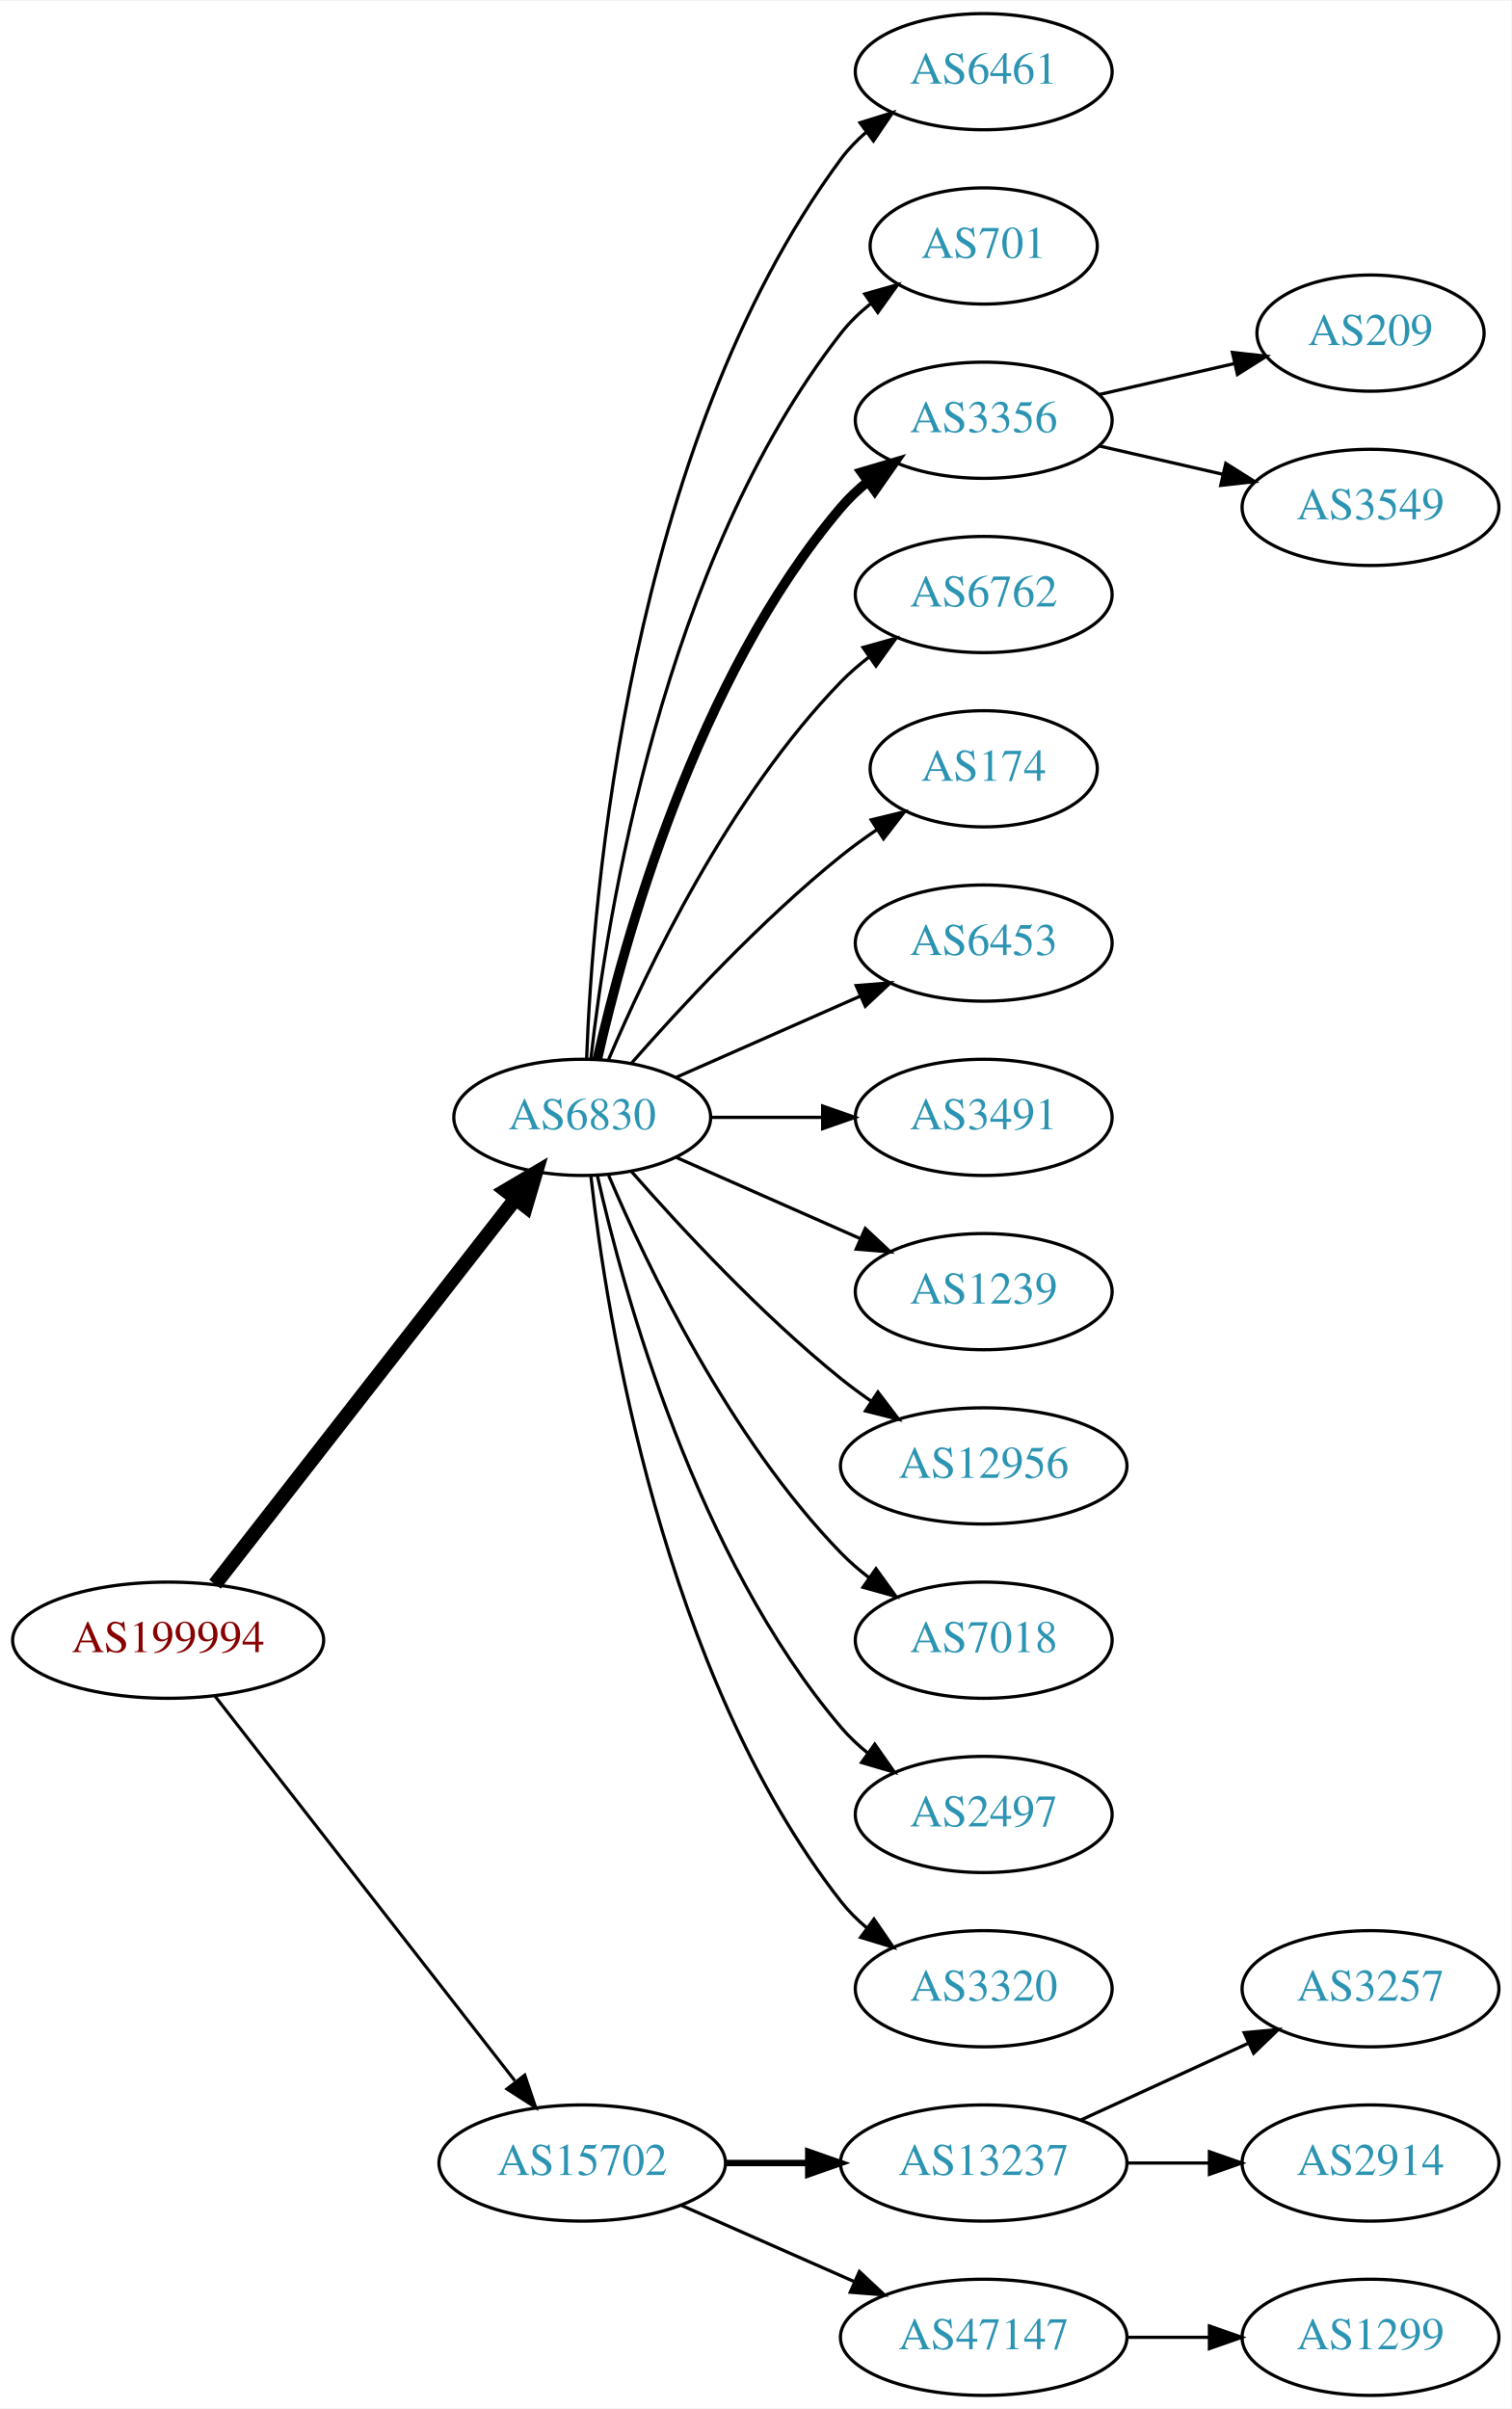
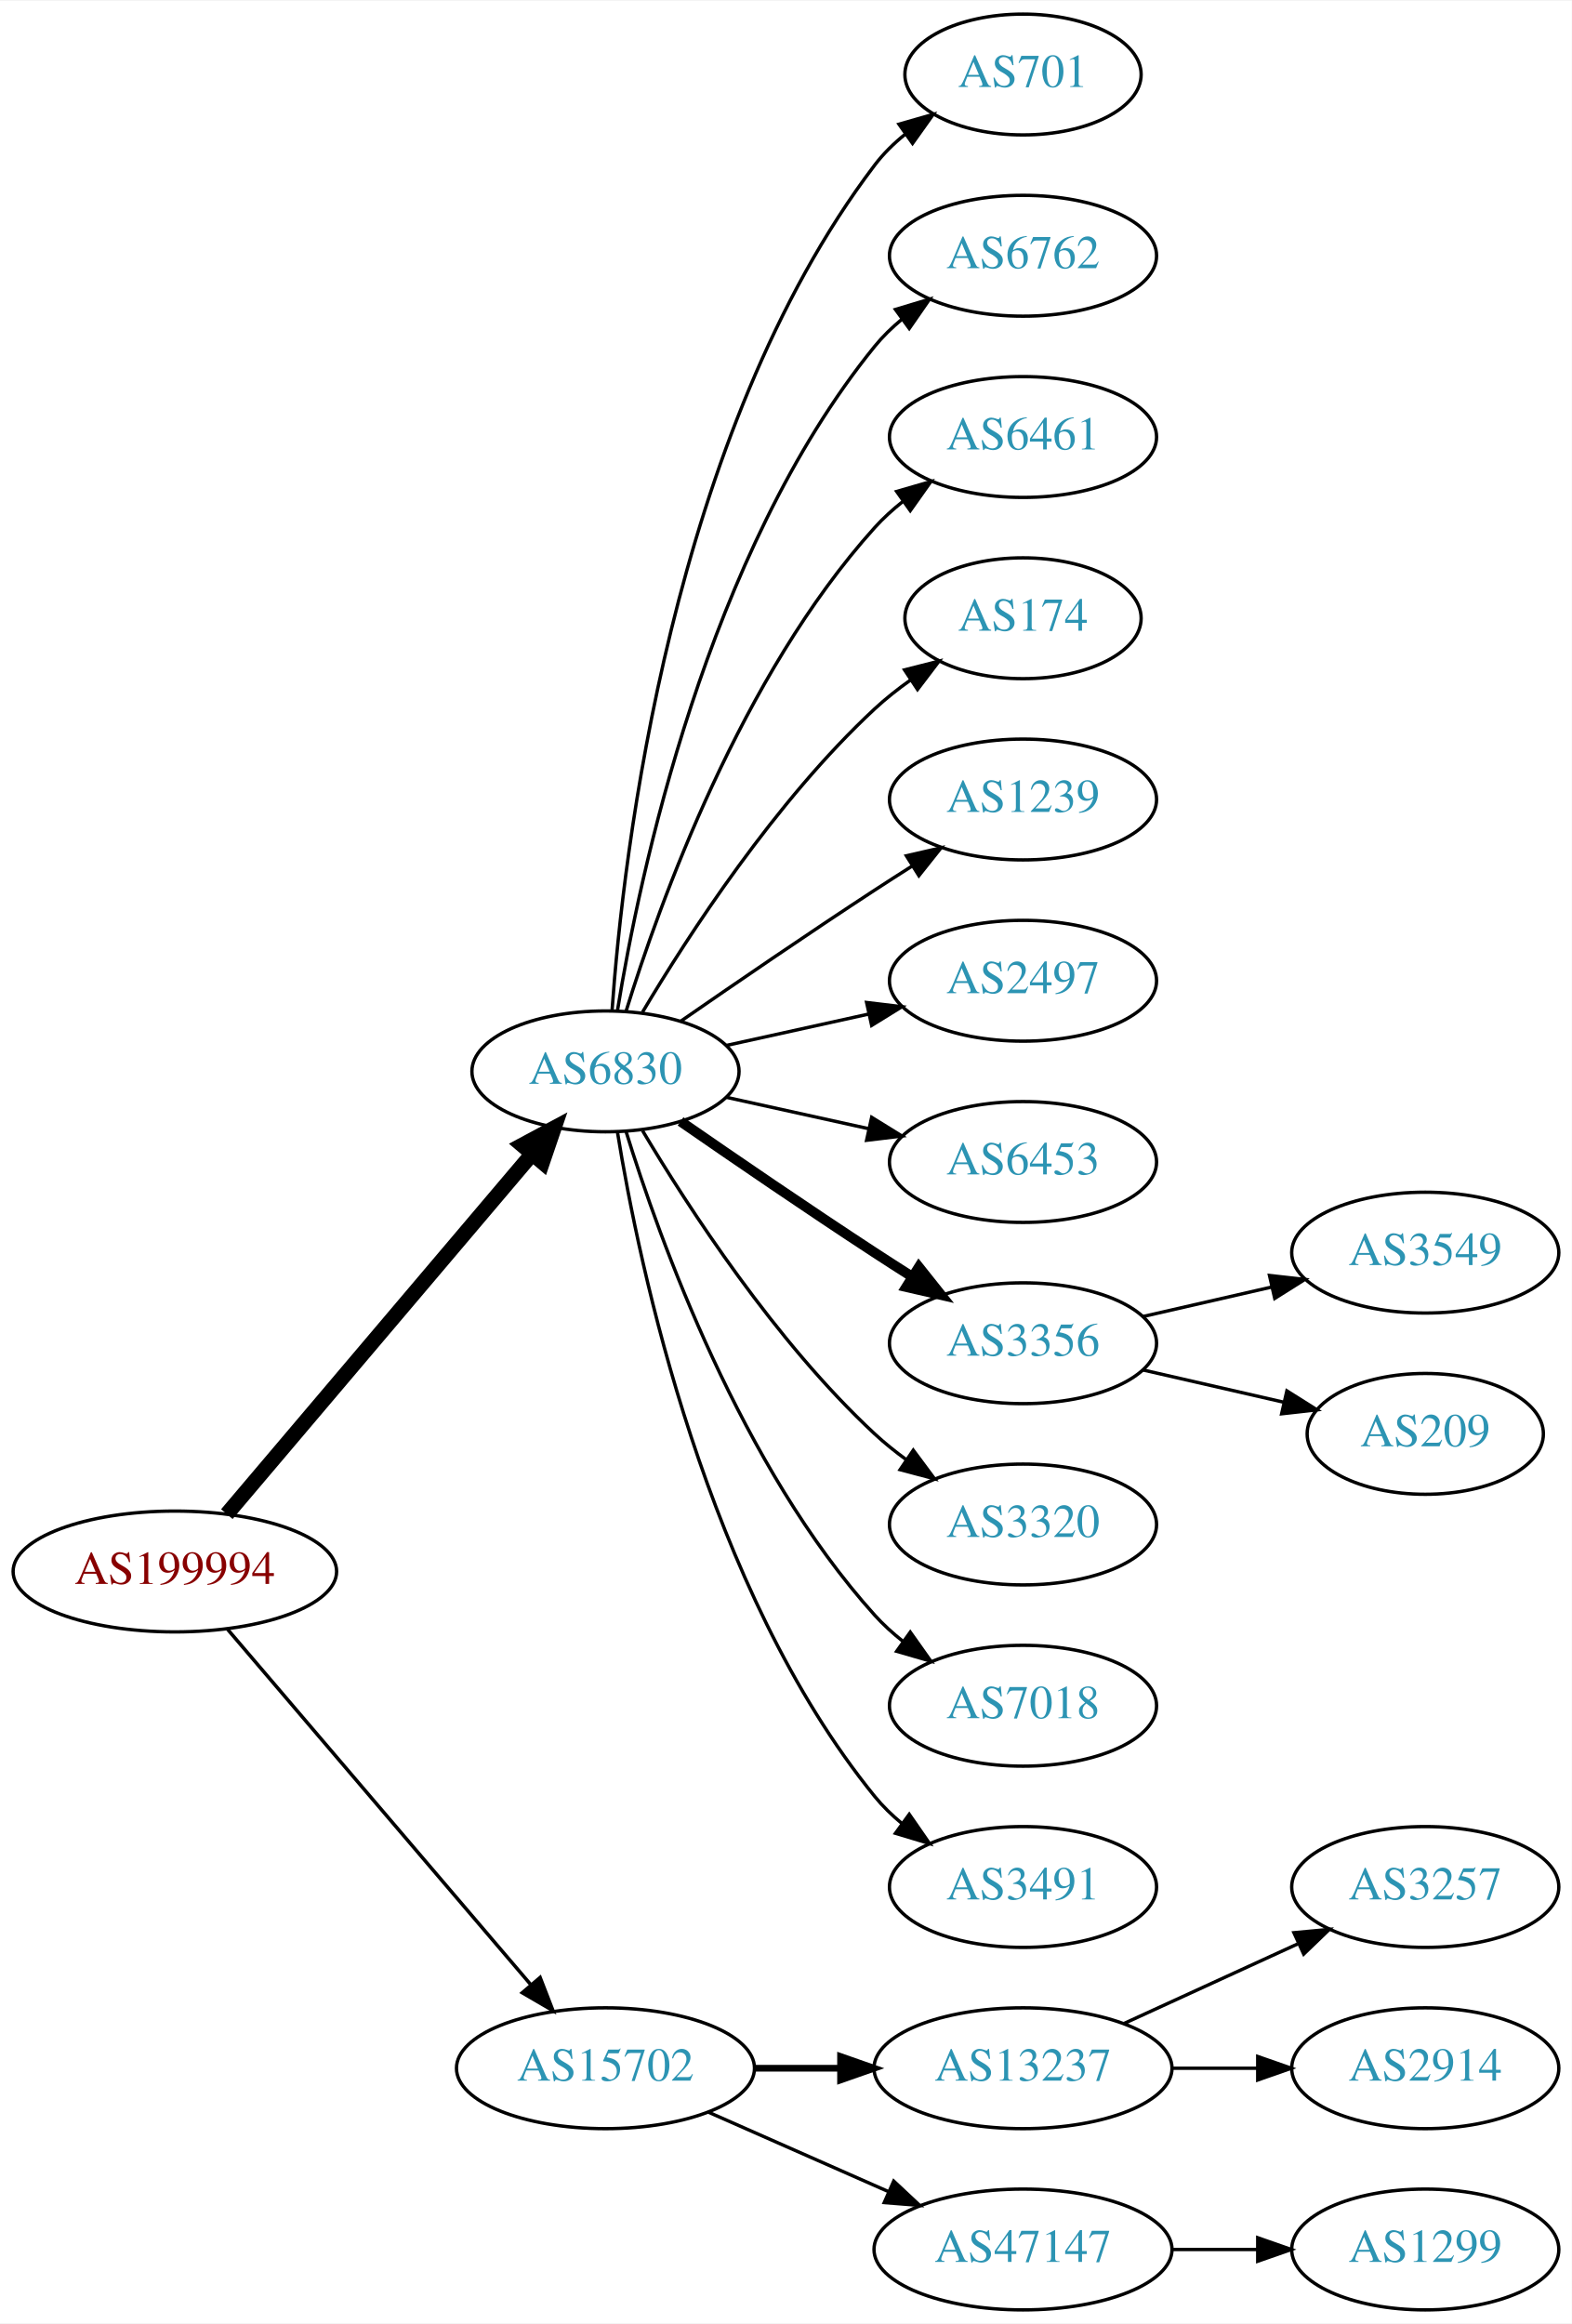
- <svg xmlns="http://www.w3.org/2000/svg" xmlns:xlink="http://www.w3.org/1999/xlink" width="468pt" height="746pt" viewBox="0.00 0.00 468.27 746.00">
-   <g id="graph0" class="graph" transform="scale(1 1) rotate(0) translate(4 742)">
-     <polygon fill="white" stroke="none" points="-4,4 -4,-742 464.269,-742 464.269,4 -4,4" />
+ <svg xmlns="http://www.w3.org/2000/svg" xmlns:xlink="http://www.w3.org/1999/xlink" width="468pt" height="692pt" viewBox="0.00 0.00 468.27 692.00">
+   <g id="graph0" class="graph" transform="scale(1 1) rotate(0) translate(4 688)">
+     <polygon fill="white" stroke="none" points="-4,4 -4,-688 464.269,-688 464.269,4 -4,4" />
    <g id="node1" class="node">
      <g id="a_node1">
        <a xlink:href="/asn/199994" xlink:title="AS199994 ~ rubicon IT GmbH [AT]">
-           <ellipse fill="#ffffff" stroke="black" cx="48.096" cy="-234" rx="48.192" ry="18" />
-           <text text-anchor="middle" x="48.096" y="-230.3" font-family="Times,serif" font-size="14.00" fill="#880000">AS199994</text>
+           <ellipse fill="#ffffff" stroke="black" cx="48.096" cy="-220" rx="48.192" ry="18" />
+           <text text-anchor="middle" x="48.096" y="-216.3" font-family="Times,serif" font-size="14.00" fill="#880000">AS199994</text>
        </a>
      </g>
    </g>
    <g id="node2" class="node">
      <g id="a_node2">
        <a xlink:href="/asn/6830" xlink:title="AS6830 ~ LibertyGlobal [AT]">
-           <ellipse fill="#ffffff" stroke="black" cx="176.388" cy="-396" rx="39.794" ry="18" />
-           <text text-anchor="middle" x="176.388" y="-392.3" font-family="Times,serif" font-size="14.00" fill="#2c94b3">AS6830</text>
+           <ellipse fill="#ffffff" stroke="black" cx="176.388" cy="-369" rx="39.794" ry="18" />
+           <text text-anchor="middle" x="176.388" y="-365.3" font-family="Times,serif" font-size="14.00" fill="#2c94b3">AS6830</text>
        </a>
      </g>
    </g>
    <g id="edge1" class="edge">
-       <path fill="none" stroke="black" stroke-width="4.5" d="M62.611,-251.337C84.925,-279.96 129.574,-337.233 155.498,-370.486" />
-       <polygon fill="black" stroke="black" stroke-width="4.5" points="152.716,-373.322 161.969,-378.788 158.926,-368.48 152.716,-373.322" />
+       <path fill="none" stroke="black" stroke-width="4.5" d="M63.583,-237.092C85.851,-263.364 128.602,-313.802 154.303,-344.125" />
+       <polygon fill="black" stroke="black" stroke-width="4.5" points="151.6,-347.025 161.069,-352.107 157.607,-341.933 151.6,-347.025" />
    </g>
    <g id="node3" class="node">
      <g id="a_node3">
        <a xlink:href="/asn/15702" xlink:title="AS15702 ~ Onstage Online GmbH [AT]">
          <ellipse fill="#ffffff" stroke="black" cx="176.388" cy="-72" rx="44.393" ry="18" />
          <text text-anchor="middle" x="176.388" y="-68.3" font-family="Times,serif" font-size="14.00" fill="#2c94b3">AS15702</text>
        </a>
      </g>
    </g>
    <g id="edge2" class="edge">
-       <path fill="none" stroke="black" stroke-width="0.964" d="M62.611,-216.663C84.925,-188.04 129.574,-130.767 155.498,-97.514" />
-       <polygon fill="black" stroke="black" stroke-width="0.964" points="158.581,-99.251 161.969,-89.212 153.061,-94.947 158.581,-99.251" />
+       <path fill="none" stroke="black" stroke-width="1.038" d="M63.83,-202.733C86.074,-176.666 128.348,-127.126 153.987,-97.079" />
+       <polygon fill="black" stroke="black" stroke-width="1.038" points="156.918,-99.036 160.747,-89.157 151.593,-94.492 156.918,-99.036" />
    </g>
    <g id="node4" class="node">
      <g id="a_node4">
-         <a xlink:href="/asn/6461" xlink:title="AS6461 ~ Zayo Bandwidth [US]">
-           <ellipse fill="#ffffff" stroke="black" cx="300.78" cy="-720" rx="39.794" ry="18" />
-           <text text-anchor="middle" x="300.78" y="-716.3" font-family="Times,serif" font-size="14.00" fill="#2c94b3">AS6461</text>
-         </a>
-       </g>
-     </g>
-     <g id="edge3" class="edge">
-       <path fill="none" stroke="black" d="M177.739,-413.993C179.565,-463.457 190.62,-603.73 256.584,-693 258.817,-696.023 261.5,-698.786 264.421,-701.293" />
-       <polygon fill="black" stroke="black" points="262.447,-704.186 272.564,-707.331 266.616,-698.563 262.447,-704.186" />
-     </g>
-     <g id="node5" class="node">
-       <g id="a_node5">
        <a xlink:href="/asn/701" xlink:title="AS701 ~ UUNET [US]">
          <ellipse fill="#ffffff" stroke="black" cx="300.78" cy="-666" rx="35.194" ry="18" />
          <text text-anchor="middle" x="300.78" y="-662.3" font-family="Times,serif" font-size="14.00" fill="#2c94b3">AS701</text>
        </a>
      </g>
    </g>
+     <g id="edge3" class="edge">
+       <path fill="none" stroke="black" d="M178.337,-387.036C181.622,-433.457 195.932,-559.007 256.584,-639 259.168,-642.409 262.319,-645.494 265.729,-648.255" />
+       <polygon fill="black" stroke="black" points="263.826,-651.196 274.012,-654.112 267.867,-645.481 263.826,-651.196" />
+     </g>
+     <g id="node5" class="node">
+       <g id="a_node5">
+         <a xlink:href="/asn/6762" xlink:title="AS6762 ~ TELECOM ITALIA SPARKLE S.p.A. [IT]">
+           <ellipse fill="#ffffff" stroke="black" cx="300.78" cy="-612" rx="39.794" ry="18" />
+           <text text-anchor="middle" x="300.78" y="-608.3" font-family="Times,serif" font-size="14.00" fill="#2c94b3">AS6762</text>
+         </a>
+       </g>
+     </g>
    <g id="edge4" class="edge">
-       <path fill="none" stroke="black" d="M179.067,-414.129C183.897,-457.368 201.238,-568.216 256.584,-639 259.219,-642.37 262.401,-645.431 265.828,-648.179" />
-       <polygon fill="black" stroke="black" points="263.938,-651.128 274.131,-654.02 267.966,-645.403 263.938,-651.128" />
+       <path fill="none" stroke="black" d="M179.968,-387.178C186.423,-426.997 206.495,-523.286 256.584,-585 258.952,-587.918 261.725,-590.612 264.702,-593.075" />
+       <polygon fill="black" stroke="black" points="262.778,-596.003 272.924,-599.052 266.894,-590.341 262.778,-596.003" />
    </g>
    <g id="node6" class="node">
      <g id="a_node6">
-         <a xlink:href="/asn/3356" xlink:title="AS3356 ~ Level 3 Parent, LLC [US]">
-           <ellipse fill="#ffffff" stroke="black" cx="300.78" cy="-612" rx="39.794" ry="18" />
-           <text text-anchor="middle" x="300.78" y="-608.3" font-family="Times,serif" font-size="14.00" fill="#2c94b3">AS3356</text>
+         <a xlink:href="/asn/6461" xlink:title="AS6461 ~ Zayo Bandwidth [US]">
+           <ellipse fill="#ffffff" stroke="black" cx="300.78" cy="-558" rx="39.794" ry="18" />
+           <text text-anchor="middle" x="300.78" y="-554.3" font-family="Times,serif" font-size="14.00" fill="#2c94b3">AS6461</text>
        </a>
      </g>
    </g>
    <g id="edge5" class="edge">
-       <path fill="none" stroke="black" stroke-width="3" d="M181.081,-414.075C189.221,-450.148 211.654,-532.14 256.584,-585 259.018,-587.864 261.834,-590.521 264.839,-592.961" />
-       <polygon fill="black" stroke="black" stroke-width="3" points="262.938,-595.905 273.099,-598.906 267.028,-590.224 262.938,-595.905" />
+       <path fill="none" stroke="black" d="M182.525,-386.94C192.428,-418.979 216.766,-486.812 256.584,-531 259.1,-533.792 261.971,-536.401 265.01,-538.812" />
+       <polygon fill="black" stroke="black" points="263.139,-541.776 273.318,-544.715 267.194,-536.07 263.139,-541.776" />
    </g>
    <g id="node7" class="node">
      <g id="a_node7">
-         <a xlink:href="/asn/6762" xlink:title="AS6762 ~ TELECOM ITALIA SPARKLE S.p.A. [IT]">
-           <ellipse fill="#ffffff" stroke="black" cx="300.78" cy="-558" rx="39.794" ry="18" />
-           <text text-anchor="middle" x="300.78" y="-554.3" font-family="Times,serif" font-size="14.00" fill="#2c94b3">AS6762</text>
-         </a>
-       </g>
-     </g>
-     <g id="edge6" class="edge">
-       <path fill="none" stroke="black" d="M184.578,-413.975C196.345,-441.682 221.919,-495.348 256.584,-531 259.204,-533.695 262.144,-536.239 265.227,-538.608" />
-       <polygon fill="black" stroke="black" points="263.394,-541.597 273.596,-544.455 267.403,-535.859 263.394,-541.597" />
-     </g>
-     <g id="node8" class="node">
-       <g id="a_node8">
        <a xlink:href="/asn/174" xlink:title="AS174 ~ Cogent Communications [US]">
          <ellipse fill="#ffffff" stroke="black" cx="300.78" cy="-504" rx="35.194" ry="18" />
          <text text-anchor="middle" x="300.78" y="-500.3" font-family="Times,serif" font-size="14.00" fill="#2c94b3">AS174</text>
        </a>
      </g>
    </g>
+     <g id="edge6" class="edge">
+       <path fill="none" stroke="black" d="M187.433,-386.671C201.004,-409.472 226.937,-449.472 256.584,-477 259.881,-480.061 263.573,-482.972 267.374,-485.672" />
+       <polygon fill="black" stroke="black" points="265.485,-488.619 275.756,-491.22 269.349,-482.781 265.485,-488.619" />
+     </g>
+     <g id="node8" class="node">
+       <g id="a_node8">
+         <a xlink:href="/asn/1239" xlink:title="AS1239 ~ Sprint [US]">
+           <ellipse fill="#ffffff" stroke="black" cx="300.78" cy="-450" rx="39.794" ry="18" />
+           <text text-anchor="middle" x="300.78" y="-446.3" font-family="Times,serif" font-size="14.00" fill="#2c94b3">AS1239</text>
+         </a>
+       </g>
+     </g>
    <g id="edge7" class="edge">
-       <path fill="none" stroke="black" d="M191.54,-412.663C206.641,-429.894 231.762,-457.024 256.584,-477 260.089,-479.821 263.907,-482.587 267.775,-485.208" />
-       <polygon fill="black" stroke="black" points="265.925,-488.18 276.22,-490.682 269.732,-482.306 265.925,-488.18" />
+       <path fill="none" stroke="black" d="M198.745,-383.901C214.596,-394.877 236.799,-410.079 256.584,-423 260.166,-425.339 263.936,-427.759 267.696,-430.144" />
+       <polygon fill="black" stroke="black" points="266.03,-433.231 276.357,-435.596 269.759,-427.307 266.03,-433.231" />
    </g>
    <g id="node9" class="node">
      <g id="a_node9">
-         <a xlink:href="/asn/6453" xlink:title="AS6453 ~ TATA COMMUNICATIONS (AMERICA) INC [US]">
-           <ellipse fill="#ffffff" stroke="black" cx="300.78" cy="-450" rx="39.794" ry="18" />
-           <text text-anchor="middle" x="300.78" y="-446.3" font-family="Times,serif" font-size="14.00" fill="#2c94b3">AS6453</text>
+         <a xlink:href="/asn/2497" xlink:title="AS2497 ~ Internet Initiative Japan Inc. [JP]">
+           <ellipse fill="#ffffff" stroke="black" cx="300.78" cy="-396" rx="39.794" ry="18" />
+           <text text-anchor="middle" x="300.78" y="-392.3" font-family="Times,serif" font-size="14.00" fill="#2c94b3">AS2497</text>
        </a>
      </g>
    </g>
    <g id="edge8" class="edge">
-       <path fill="none" stroke="black" d="M205.467,-408.389C222.415,-415.866 244.212,-425.483 262.581,-433.588" />
-       <polygon fill="black" stroke="black" points="261.269,-436.834 271.831,-437.669 264.095,-430.43 261.269,-436.834" />
+       <path fill="none" stroke="black" d="M212.46,-376.737C225.647,-379.646 240.827,-382.995 254.793,-386.076" />
+       <polygon fill="black" stroke="black" points="254.183,-389.525 264.702,-388.262 255.691,-382.69 254.183,-389.525" />
    </g>
    <g id="node10" class="node">
      <g id="a_node10">
-         <a xlink:href="/asn/3491" xlink:title="AS3491 ~ PCCW Global, Inc. [US]">
-           <ellipse fill="#ffffff" stroke="black" cx="300.78" cy="-396" rx="39.794" ry="18" />
-           <text text-anchor="middle" x="300.78" y="-392.3" font-family="Times,serif" font-size="14.00" fill="#2c94b3">AS3491</text>
+         <a xlink:href="/asn/6453" xlink:title="AS6453 ~ TATA COMMUNICATIONS (AMERICA) INC [US]">
+           <ellipse fill="#ffffff" stroke="black" cx="300.78" cy="-342" rx="39.794" ry="18" />
+           <text text-anchor="middle" x="300.78" y="-338.3" font-family="Times,serif" font-size="14.00" fill="#2c94b3">AS6453</text>
        </a>
      </g>
    </g>
    <g id="edge9" class="edge">
-       <path fill="none" stroke="black" d="M216.113,-396C227.052,-396 239.102,-396 250.568,-396" />
-       <polygon fill="black" stroke="black" points="250.886,-399.5 260.886,-396 250.886,-392.5 250.886,-399.5" />
+       <path fill="none" stroke="black" d="M212.46,-361.263C225.647,-358.354 240.827,-355.005 254.793,-351.924" />
+       <polygon fill="black" stroke="black" points="255.691,-355.31 264.702,-349.738 254.183,-348.475 255.691,-355.31" />
    </g>
    <g id="node11" class="node">
      <g id="a_node11">
-         <a xlink:href="/asn/1239" xlink:title="AS1239 ~ Sprint [US]">
-           <ellipse fill="#ffffff" stroke="black" cx="300.78" cy="-342" rx="39.794" ry="18" />
-           <text text-anchor="middle" x="300.78" y="-338.3" font-family="Times,serif" font-size="14.00" fill="#2c94b3">AS1239</text>
+         <a xlink:href="/asn/3356" xlink:title="AS3356 ~ Level 3 Parent, LLC [US]">
+           <ellipse fill="#ffffff" stroke="black" cx="300.78" cy="-288" rx="39.794" ry="18" />
+           <text text-anchor="middle" x="300.78" y="-284.3" font-family="Times,serif" font-size="14.00" fill="#2c94b3">AS3356</text>
        </a>
      </g>
    </g>
    <g id="edge10" class="edge">
-       <path fill="none" stroke="black" d="M205.467,-383.611C222.415,-376.134 244.212,-366.517 262.581,-358.412" />
-       <polygon fill="black" stroke="black" points="264.095,-361.57 271.831,-354.331 261.269,-355.166 264.095,-361.57" />
+       <path fill="none" stroke="black" stroke-width="3" d="M198.745,-354.099C214.596,-343.123 236.799,-327.921 256.584,-315 260.166,-312.661 263.936,-310.241 267.696,-307.856" />
+       <polygon fill="black" stroke="black" stroke-width="3" points="269.759,-310.693 276.357,-302.404 266.03,-304.769 269.759,-310.693" />
    </g>
    <g id="node12" class="node">
      <g id="a_node12">
-         <a xlink:href="/asn/12956" xlink:title="AS12956 ~ TELXIUS [ES]">
-           <ellipse fill="#ffffff" stroke="black" cx="300.78" cy="-288" rx="44.393" ry="18" />
-           <text text-anchor="middle" x="300.78" y="-284.3" font-family="Times,serif" font-size="14.00" fill="#2c94b3">AS12956</text>
+         <a xlink:href="/asn/3320" xlink:title="AS3320 ~ DTAG [DE]">
+           <ellipse fill="#ffffff" stroke="black" cx="300.78" cy="-234" rx="39.794" ry="18" />
+           <text text-anchor="middle" x="300.78" y="-230.3" font-family="Times,serif" font-size="14.00" fill="#2c94b3">AS3320</text>
        </a>
      </g>
    </g>
    <g id="edge11" class="edge">
-       <path fill="none" stroke="black" d="M191.54,-379.337C206.641,-362.106 231.762,-334.976 256.584,-315 259.512,-312.643 262.658,-310.325 265.87,-308.098" />
-       <polygon fill="black" stroke="black" points="268.005,-310.882 274.418,-302.448 264.145,-305.042 268.005,-310.882" />
+       <path fill="none" stroke="black" d="M187.433,-351.329C201.004,-328.528 226.937,-288.528 256.584,-261 259.49,-258.301 262.703,-255.72 266.027,-253.297" />
+       <polygon fill="black" stroke="black" points="268.087,-256.13 274.405,-247.625 264.162,-250.333 268.087,-256.13" />
    </g>
    <g id="node13" class="node">
      <g id="a_node13">
        <a xlink:href="/asn/7018" xlink:title="AS7018 ~ AT&amp;T Services, Inc. [US]">
-           <ellipse fill="#ffffff" stroke="black" cx="300.78" cy="-234" rx="39.794" ry="18" />
-           <text text-anchor="middle" x="300.78" y="-230.3" font-family="Times,serif" font-size="14.00" fill="#2c94b3">AS7018</text>
+           <ellipse fill="#ffffff" stroke="black" cx="300.78" cy="-180" rx="39.794" ry="18" />
+           <text text-anchor="middle" x="300.78" y="-176.3" font-family="Times,serif" font-size="14.00" fill="#2c94b3">AS7018</text>
        </a>
      </g>
    </g>
    <g id="edge12" class="edge">
-       <path fill="none" stroke="black" d="M184.578,-378.025C196.345,-350.318 221.919,-296.652 256.584,-261 259.204,-258.305 262.144,-255.761 265.227,-253.392" />
-       <polygon fill="black" stroke="black" points="267.403,-256.141 273.596,-247.545 263.394,-250.403 267.403,-256.141" />
+       <path fill="none" stroke="black" d="M182.525,-351.06C192.428,-319.021 216.766,-251.188 256.584,-207 259.1,-204.208 261.971,-201.599 265.01,-199.188" />
+       <polygon fill="black" stroke="black" points="267.194,-201.93 273.318,-193.285 263.139,-196.224 267.194,-201.93" />
    </g>
    <g id="node14" class="node">
      <g id="a_node14">
-         <a xlink:href="/asn/2497" xlink:title="AS2497 ~ Internet Initiative Japan Inc. [JP]">
-           <ellipse fill="#ffffff" stroke="black" cx="300.78" cy="-180" rx="39.794" ry="18" />
-           <text text-anchor="middle" x="300.78" y="-176.3" font-family="Times,serif" font-size="14.00" fill="#2c94b3">AS2497</text>
+         <a xlink:href="/asn/3491" xlink:title="AS3491 ~ PCCW Global, Inc. [US]">
+           <ellipse fill="#ffffff" stroke="black" cx="300.78" cy="-126" rx="39.794" ry="18" />
+           <text text-anchor="middle" x="300.78" y="-122.3" font-family="Times,serif" font-size="14.00" fill="#2c94b3">AS3491</text>
        </a>
      </g>
    </g>
    <g id="edge13" class="edge">
-       <path fill="none" stroke="black" d="M181.081,-377.925C189.221,-341.852 211.654,-259.86 256.584,-207 259.018,-204.136 261.834,-201.479 264.839,-199.039" />
-       <polygon fill="black" stroke="black" points="267.028,-201.776 273.099,-193.094 262.938,-196.095 267.028,-201.776" />
-     </g>
-     <g id="node15" class="node">
-       <g id="a_node15">
-         <a xlink:href="/asn/3320" xlink:title="AS3320 ~ DTAG [DE]">
-           <ellipse fill="#ffffff" stroke="black" cx="300.78" cy="-126" rx="39.794" ry="18" />
-           <text text-anchor="middle" x="300.78" y="-122.3" font-family="Times,serif" font-size="14.00" fill="#2c94b3">AS3320</text>
-         </a>
-       </g>
-     </g>
-     <g id="edge14" class="edge">
-       <path fill="none" stroke="black" d="M179.067,-377.871C183.897,-334.632 201.238,-223.784 256.584,-153 258.899,-150.039 261.636,-147.317 264.591,-144.836" />
-       <polygon fill="black" stroke="black" points="266.784,-147.568 272.782,-138.835 262.647,-141.922 266.784,-147.568" />
-     </g>
-     <g id="node18" class="node">
-       <g id="a_node18">
+       <path fill="none" stroke="black" d="M179.968,-350.822C186.423,-311.003 206.495,-214.714 256.584,-153 258.952,-150.082 261.725,-147.388 264.702,-144.925" />
+       <polygon fill="black" stroke="black" points="266.894,-147.659 272.924,-138.948 262.778,-141.997 266.894,-147.659" />
+     </g>
+     <g id="node17" class="node">
+       <g id="a_node17">
        <a xlink:href="/asn/13237" xlink:title="AS13237 ~ European Backbone of AS13237 [DE]">
          <ellipse fill="#ffffff" stroke="black" cx="300.78" cy="-72" rx="44.393" ry="18" />
          <text text-anchor="middle" x="300.78" y="-68.3" font-family="Times,serif" font-size="14.00" fill="#2c94b3">AS13237</text>
        </a>
      </g>
    </g>
-     <g id="edge17" class="edge">
+     <g id="edge16" class="edge">
      <path fill="none" stroke="black" stroke-width="2" d="M220.883,-72C229.089,-72 237.761,-72 246.233,-72" />
      <polygon fill="black" stroke="black" stroke-width="2" points="246.424,-75.5 256.424,-72 246.424,-68.5 246.424,-75.5" />
    </g>
-     <g id="node19" class="node">
-       <g id="a_node19">
+     <g id="node18" class="node">
+       <g id="a_node18">
        <a xlink:href="/asn/47147" xlink:title="AS47147 ~ ANEXIA Internetdienstleistungs GmbH [AT]">
          <ellipse fill="#ffffff" stroke="black" cx="300.78" cy="-18" rx="44.393" ry="18" />
          <text text-anchor="middle" x="300.78" y="-14.3" font-family="Times,serif" font-size="14.00" fill="#2c94b3">AS47147</text>
        </a>
      </g>
    </g>
-     <g id="edge18" class="edge">
+     <g id="edge17" class="edge">
      <path fill="none" stroke="black" d="M207.015,-58.928C223.132,-51.817 243.272,-42.931 260.664,-35.258" />
      <polygon fill="black" stroke="black" points="262.264,-38.377 270.001,-31.139 259.439,-31.973 262.264,-38.377" />
+     </g>
+     <g id="node15" class="node">
+       <g id="a_node15">
+         <a xlink:href="/asn/3549" xlink:title="AS3549 ~ Level 3 Parent, LLC [US]">
+           <ellipse fill="#ffffff" stroke="black" cx="420.622" cy="-315" rx="39.794" ry="18" />
+           <text text-anchor="middle" x="420.622" y="-311.3" font-family="Times,serif" font-size="14.00" fill="#2c94b3">AS3549</text>
+         </a>
+       </g>
+     </g>
+     <g id="edge14" class="edge">
+       <path fill="none" stroke="black" d="M336.499,-295.955C348.499,-298.704 362.12,-301.825 374.812,-304.733" />
+       <polygon fill="black" stroke="black" points="374.215,-308.187 384.744,-307.009 375.778,-301.364 374.215,-308.187" />
    </g>
    <g id="node16" class="node">
      <g id="a_node16">
        <a xlink:href="/asn/209" xlink:title="AS209 ~ CenturyLink Communications, LLC [US]">
-           <ellipse fill="#ffffff" stroke="black" cx="420.622" cy="-639" rx="35.194" ry="18" />
-           <text text-anchor="middle" x="420.622" y="-635.3" font-family="Times,serif" font-size="14.00" fill="#2c94b3">AS209</text>
+           <ellipse fill="#ffffff" stroke="black" cx="420.622" cy="-261" rx="35.194" ry="18" />
+           <text text-anchor="middle" x="420.622" y="-257.3" font-family="Times,serif" font-size="14.00" fill="#2c94b3">AS209</text>
        </a>
      </g>
    </g>
    <g id="edge15" class="edge">
-       <path fill="none" stroke="black" d="M336.499,-619.955C349.592,-622.955 364.614,-626.396 378.255,-629.522" />
-       <polygon fill="black" stroke="black" points="377.833,-633.016 388.362,-631.838 379.396,-626.193 377.833,-633.016" />
-     </g>
-     <g id="node17" class="node">
-       <g id="a_node17">
-         <a xlink:href="/asn/3549" xlink:title="AS3549 ~ Level 3 Parent, LLC [US]">
-           <ellipse fill="#ffffff" stroke="black" cx="420.622" cy="-585" rx="39.794" ry="18" />
-           <text text-anchor="middle" x="420.622" y="-581.3" font-family="Times,serif" font-size="14.00" fill="#2c94b3">AS3549</text>
-         </a>
-       </g>
-     </g>
-     <g id="edge16" class="edge">
-       <path fill="none" stroke="black" d="M336.499,-604.045C348.499,-601.296 362.12,-598.175 374.812,-595.267" />
-       <polygon fill="black" stroke="black" points="375.778,-598.636 384.744,-592.991 374.215,-591.813 375.778,-598.636" />
-     </g>
-     <g id="node20" class="node">
-       <g id="a_node20">
+       <path fill="none" stroke="black" d="M336.499,-280.045C349.592,-277.045 364.614,-273.604 378.255,-270.478" />
+       <polygon fill="black" stroke="black" points="379.396,-273.807 388.362,-268.162 377.833,-266.984 379.396,-273.807" />
+     </g>
+     <g id="node19" class="node">
+       <g id="a_node19">
        <a xlink:href="/asn/3257" xlink:title="AS3257 ~ GTT [DE]">
          <ellipse fill="#ffffff" stroke="black" cx="420.622" cy="-126" rx="39.794" ry="18" />
          <text text-anchor="middle" x="420.622" y="-122.3" font-family="Times,serif" font-size="14.00" fill="#2c94b3">AS3257</text>
        </a>
      </g>
    </g>
-     <g id="edge19" class="edge">
+     <g id="edge18" class="edge">
      <path fill="none" stroke="black" d="M330.909,-85.348C346.521,-92.502 365.918,-101.391 382.59,-109.03" />
      <polygon fill="black" stroke="black" points="381.493,-112.378 392.042,-113.362 384.409,-106.014 381.493,-112.378" />
    </g>
-     <g id="node21" class="node">
-       <g id="a_node21">
+     <g id="node20" class="node">
+       <g id="a_node20">
        <a xlink:href="/asn/2914" xlink:title="AS2914 ~ NTT America, Inc. [US]">
          <ellipse fill="#ffffff" stroke="black" cx="420.622" cy="-72" rx="39.794" ry="18" />
          <text text-anchor="middle" x="420.622" y="-68.3" font-family="Times,serif" font-size="14.00" fill="#2c94b3">AS2914</text>
        </a>
      </g>
    </g>
-     <g id="edge20" class="edge">
+     <g id="edge19" class="edge">
      <path fill="none" stroke="black" d="M344.991,-72C353.303,-72 362.066,-72 370.548,-72" />
      <polygon fill="black" stroke="black" points="370.707,-75.5 380.707,-72 370.707,-68.5 370.707,-75.5" />
    </g>
-     <g id="node22" class="node">
-       <g id="a_node22">
+     <g id="node21" class="node">
+       <g id="a_node21">
        <a xlink:href="/asn/1299" xlink:title="AS1299 ~ Telia Carrier [EU]">
          <ellipse fill="#ffffff" stroke="black" cx="420.622" cy="-18" rx="39.794" ry="18" />
          <text text-anchor="middle" x="420.622" y="-14.3" font-family="Times,serif" font-size="14.00" fill="#2c94b3">AS1299</text>
        </a>
      </g>
    </g>
-     <g id="edge21" class="edge">
+     <g id="edge20" class="edge">
      <path fill="none" stroke="black" d="M344.991,-18C353.303,-18 362.066,-18 370.548,-18" />
      <polygon fill="black" stroke="black" points="370.707,-21.5 380.707,-18 370.707,-14.5 370.707,-21.5" />
    </g>
  </g>
</svg>
